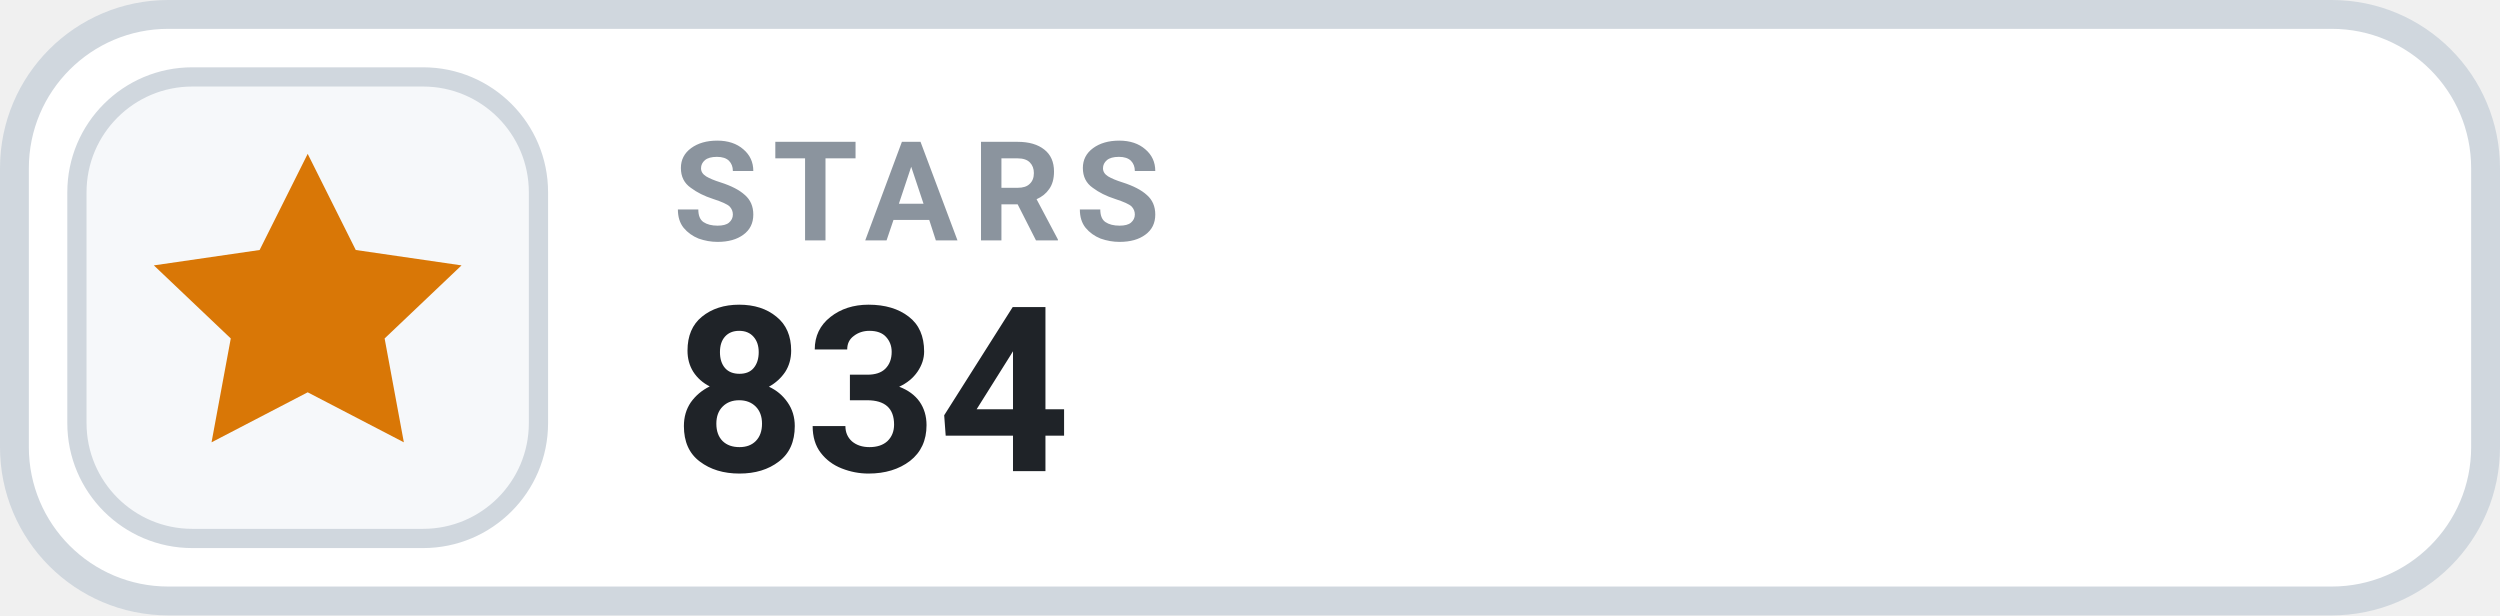
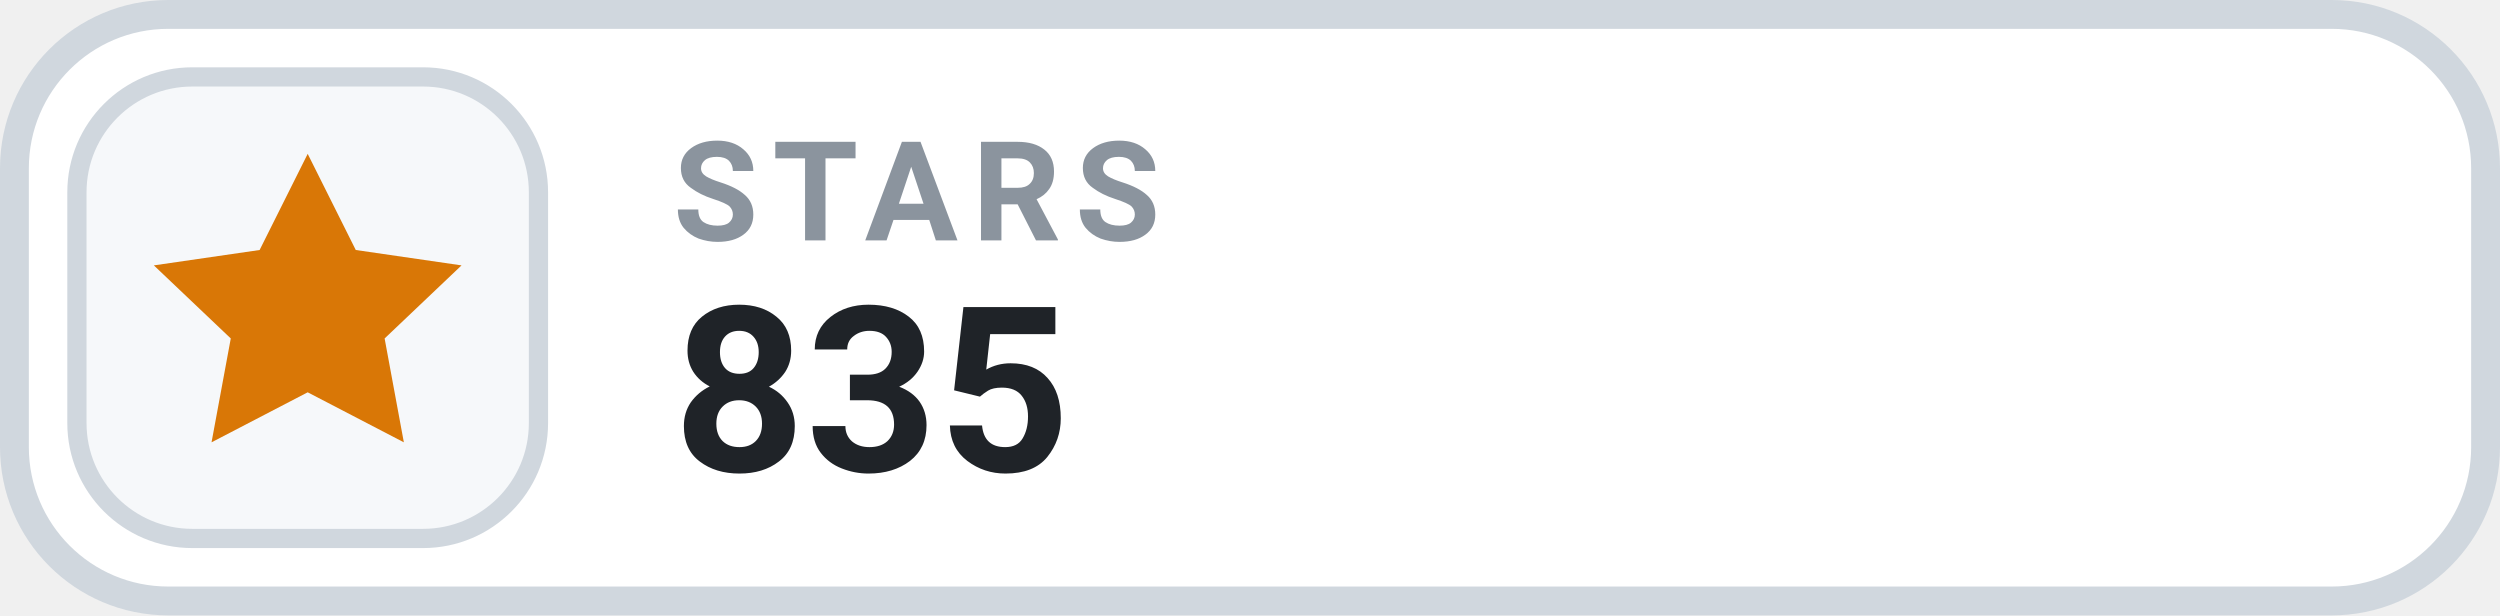
- <svg xmlns="http://www.w3.org/2000/svg" width="130" height="32" viewBox="0 0 130 32" role="img" aria-label="STARS 834">
+ <svg xmlns="http://www.w3.org/2000/svg" width="130" height="32" viewBox="0 0 130 32" role="img" aria-label="STARS 835">
  <rect x=".75" y=".75" width="128.5" height="30.5" rx="8" fill="#FFFFFF" stroke="#D0D7DE" stroke-width="1.5" />
  <rect x="4" y="4" width="24" height="24" rx="6" fill="#F6F8FA" stroke="#D0D7DE" stroke-width="1" />
  <g transform="translate(16 16)" style="color:#D97706;">
    <path d="M0 -8 l2.5 5 5.5 .8 -4 3.8 1 5.4 -5 -2.6 -5 2.6 1 -5.4 -4 -3.8 5.5 -.8 Z" fill="currentColor" />
  </g>
  <text x="35" y="12.5" fill="#8B949E" font-family="-apple-system,BlinkMacSystemFont,'Segoe UI',Roboto,Helvetica,Arial,sans-serif" font-size="7.2" font-weight="700" letter-spacing=".75">STARS</text>
-   <text x="35" y="24.5" fill="#1F2328" font-family="-apple-system,BlinkMacSystemFont,'Segoe UI',Roboto,Helvetica,Arial,sans-serif" font-size="12" font-weight="700">834</text>
+   <text x="35" y="24.5" fill="#1F2328" font-family="-apple-system,BlinkMacSystemFont,'Segoe UI',Roboto,Helvetica,Arial,sans-serif" font-size="12" font-weight="700">835</text>
</svg>
